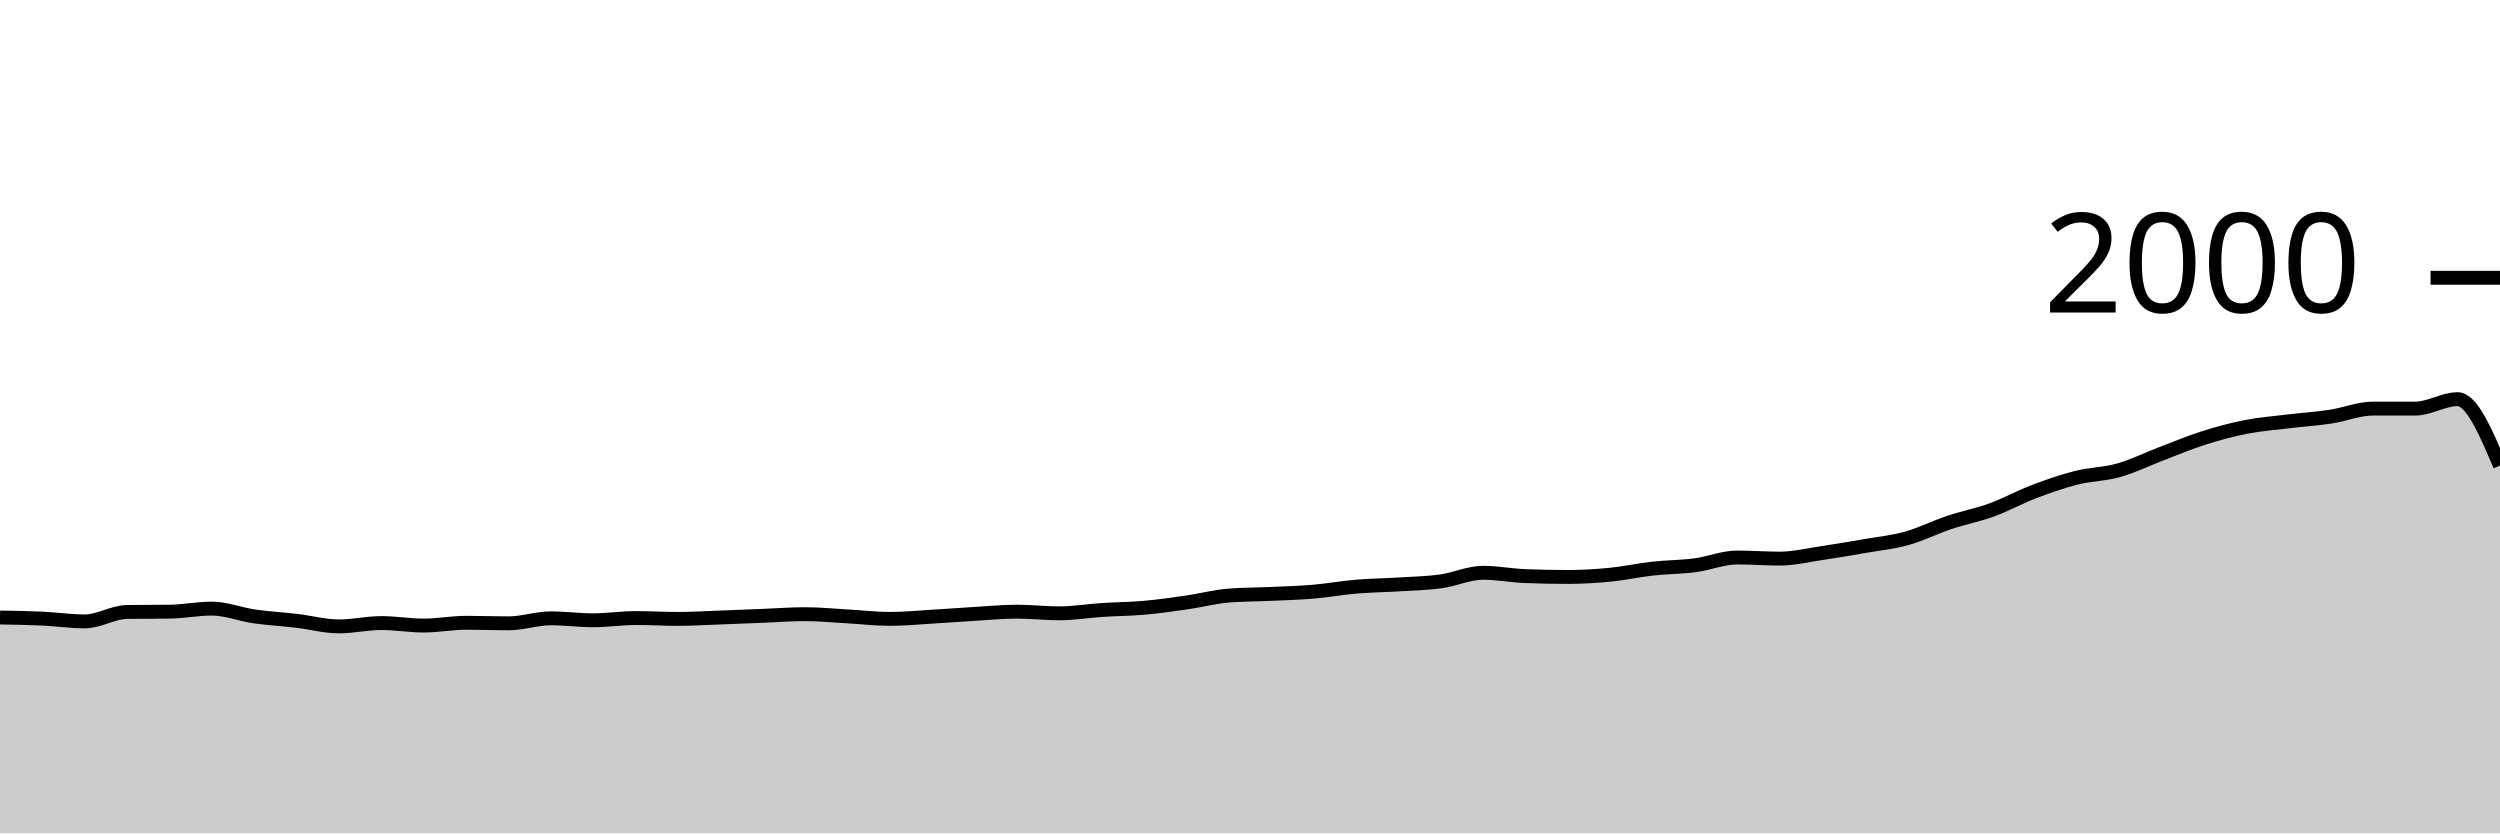
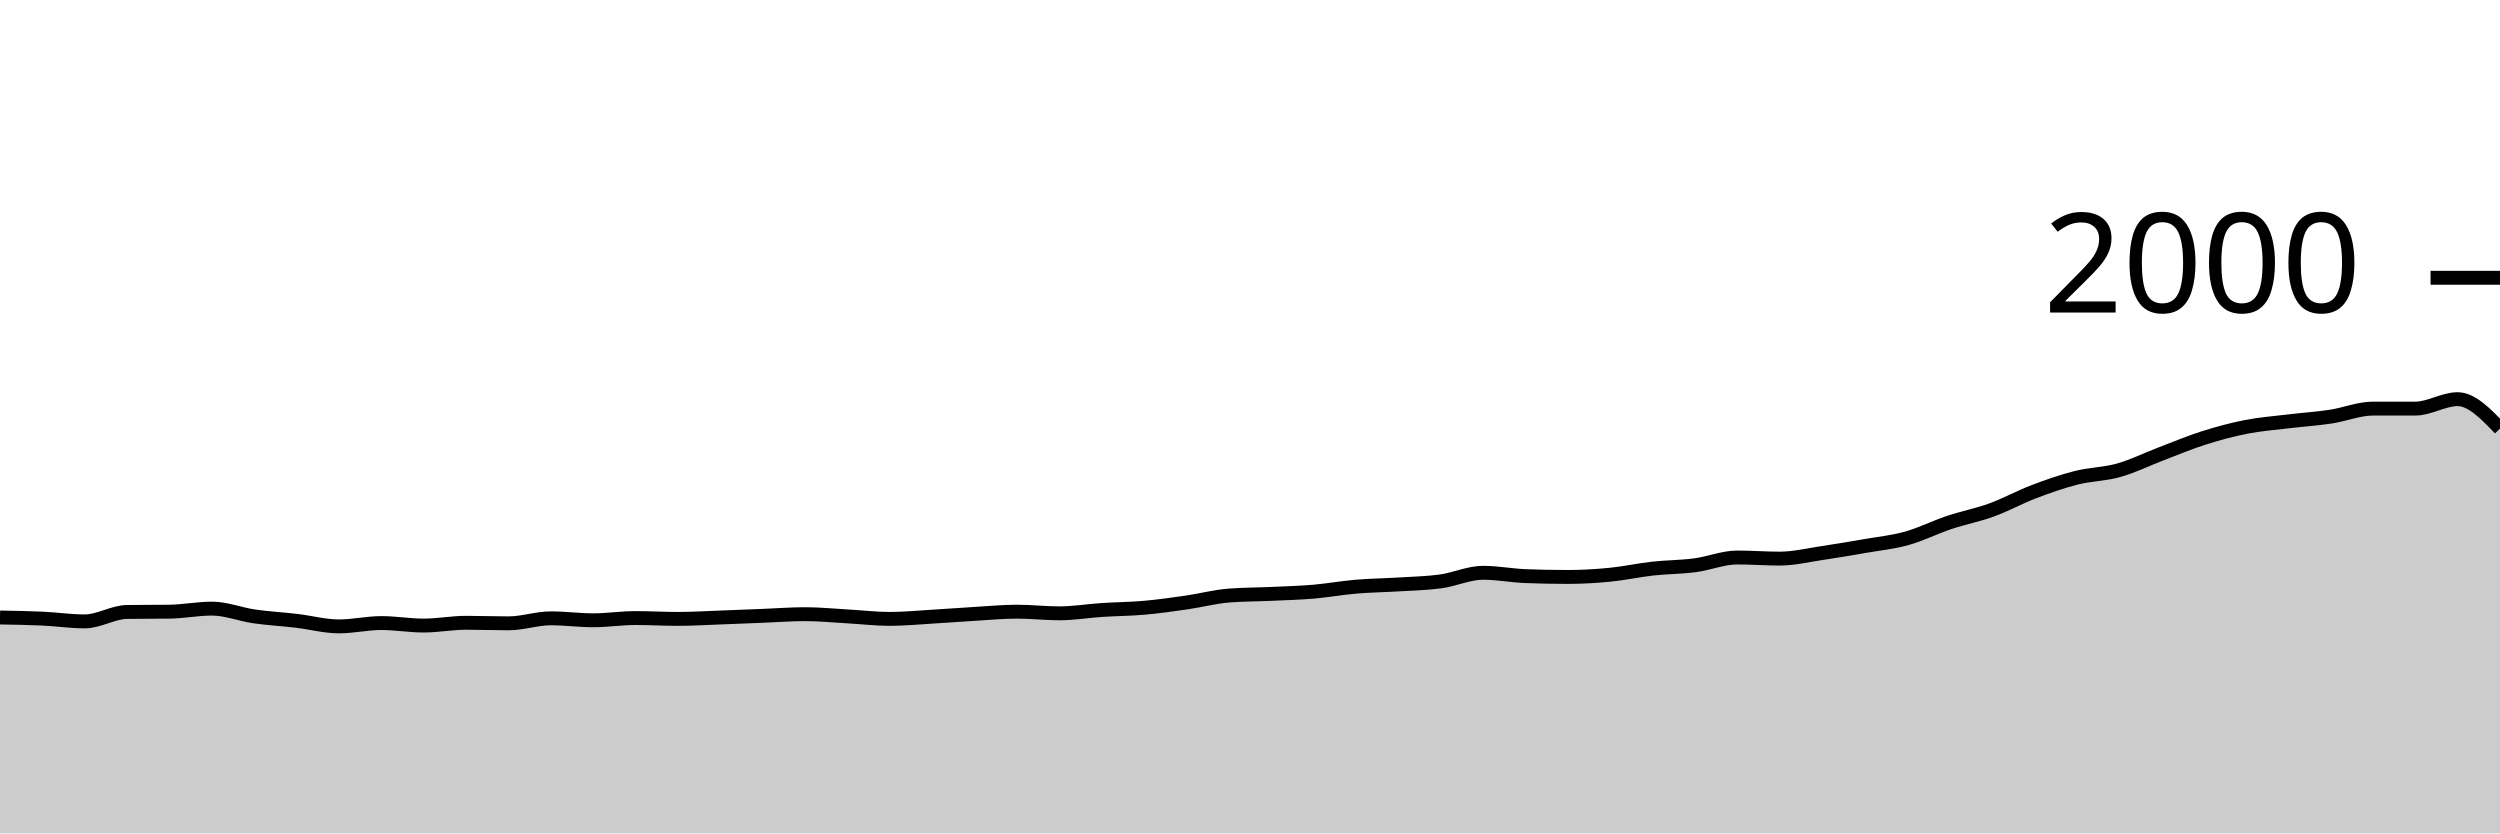
<svg xmlns="http://www.w3.org/2000/svg" viewBox="0 0 180 60">
  <g transform="translate(0,20)">
-     <path class="area" fill="rgba(0, 0, 0, 0.2)" d="M0,24.46C1.017,24.477,2.034,24.493,3.051,24.54C4.068,24.587,5.085,24.74,6.102,24.74C7.119,24.74,8.136,24.073,9.153,24.06C10.169,24.047,11.186,24.053,12.203,24.04C13.22,24.027,14.237,23.82,15.254,23.82C16.271,23.82,17.288,24.233,18.305,24.38C19.322,24.527,20.339,24.58,21.356,24.7C22.373,24.82,23.39,25.1,24.407,25.1C25.424,25.1,26.441,24.86,27.458,24.86C28.475,24.86,29.492,25.04,30.508,25.04C31.525,25.04,32.542,24.84,33.559,24.84C34.576,24.84,35.593,24.88,36.61,24.88C37.627,24.88,38.644,24.52,39.661,24.52C40.678,24.52,41.695,24.66,42.712,24.66C43.729,24.66,44.746,24.5,45.763,24.5C46.78,24.5,47.797,24.56,48.814,24.56C49.831,24.56,50.847,24.497,51.864,24.46C52.881,24.423,53.898,24.38,54.915,24.34C55.932,24.3,56.949,24.22,57.966,24.22C58.983,24.22,60,24.323,61.017,24.38C62.034,24.437,63.051,24.56,64.068,24.56C65.085,24.56,66.102,24.46,67.119,24.4C68.136,24.34,69.153,24.26,70.169,24.2C71.186,24.14,72.203,24.04,73.22,24.04C74.237,24.04,75.254,24.16,76.271,24.16C77.288,24.16,78.305,23.987,79.322,23.92C80.339,23.853,81.356,23.85,82.373,23.76C83.39,23.67,84.407,23.527,85.424,23.38C86.441,23.233,87.458,22.96,88.475,22.88C89.492,22.8,90.508,22.807,91.525,22.76C92.542,22.713,93.559,22.687,94.576,22.6C95.593,22.513,96.61,22.327,97.627,22.24C98.644,22.153,99.661,22.143,100.678,22.08C101.695,22.017,102.712,22,103.729,21.86C104.746,21.72,105.763,21.24,106.78,21.24C107.797,21.24,108.814,21.44,109.831,21.48C110.847,21.52,111.864,21.54,112.881,21.54C113.898,21.54,114.915,21.48,115.932,21.38C116.949,21.28,117.966,21.053,118.983,20.94C120,20.827,121.017,20.833,122.034,20.7C123.051,20.567,124.068,20.14,125.085,20.14C126.102,20.14,127.119,20.22,128.136,20.22C129.153,20.22,130.169,19.97,131.186,19.82C132.203,19.67,133.22,19.497,134.237,19.32C135.254,19.143,136.271,19.043,137.288,18.76C138.305,18.477,139.322,17.96,140.339,17.62C141.356,17.28,142.373,17.09,143.39,16.72C144.407,16.35,145.424,15.787,146.441,15.4C147.458,15.013,148.475,14.657,149.492,14.4C150.508,14.143,151.525,14.147,152.542,13.86C153.559,13.573,154.576,13.067,155.593,12.68C156.61,12.293,157.627,11.863,158.644,11.54C159.661,11.217,160.678,10.94,161.695,10.74C162.712,10.54,163.729,10.463,164.746,10.34C165.763,10.217,166.78,10.153,167.797,10C168.814,9.847,169.831,9.42,170.847,9.42C171.864,9.42,172.881,9.42,173.898,9.42C174.915,9.42,175.932,8.74,176.949,8.74C177.966,8.74,178.983,11.13,180,13.52L180,40C178.983,40,177.966,40,176.949,40C175.932,40,174.915,40,173.898,40C172.881,40,171.864,40,170.847,40C169.831,40,168.814,40,167.797,40C166.78,40,165.763,40,164.746,40C163.729,40,162.712,40,161.695,40C160.678,40,159.661,40,158.644,40C157.627,40,156.61,40,155.593,40C154.576,40,153.559,40,152.542,40C151.525,40,150.508,40,149.492,40C148.475,40,147.458,40,146.441,40C145.424,40,144.407,40,143.39,40C142.373,40,141.356,40,140.339,40C139.322,40,138.305,40,137.288,40C136.271,40,135.254,40,134.237,40C133.22,40,132.203,40,131.186,40C130.169,40,129.153,40,128.136,40C127.119,40,126.102,40,125.085,40C124.068,40,123.051,40,122.034,40C121.017,40,120,40,118.983,40C117.966,40,116.949,40,115.932,40C114.915,40,113.898,40,112.881,40C111.864,40,110.847,40,109.831,40C108.814,40,107.797,40,106.78,40C105.763,40,104.746,40,103.729,40C102.712,40,101.695,40,100.678,40C99.661,40,98.644,40,97.627,40C96.61,40,95.593,40,94.576,40C93.559,40,92.542,40,91.525,40C90.508,40,89.492,40,88.475,40C87.458,40,86.441,40,85.424,40C84.407,40,83.39,40,82.373,40C81.356,40,80.339,40,79.322,40C78.305,40,77.288,40,76.271,40C75.254,40,74.237,40,73.22,40C72.203,40,71.186,40,70.169,40C69.153,40,68.136,40,67.119,40C66.102,40,65.085,40,64.068,40C63.051,40,62.034,40,61.017,40C60,40,58.983,40,57.966,40C56.949,40,55.932,40,54.915,40C53.898,40,52.881,40,51.864,40C50.847,40,49.831,40,48.814,40C47.797,40,46.78,40,45.763,40C44.746,40,43.729,40,42.712,40C41.695,40,40.678,40,39.661,40C38.644,40,37.627,40,36.61,40C35.593,40,34.576,40,33.559,40C32.542,40,31.525,40,30.508,40C29.492,40,28.475,40,27.458,40C26.441,40,25.424,40,24.407,40C23.39,40,22.373,40,21.356,40C20.339,40,19.322,40,18.305,40C17.288,40,16.271,40,15.254,40C14.237,40,13.22,40,12.203,40C11.186,40,10.169,40,9.153,40C8.136,40,7.119,40,6.102,40C5.085,40,4.068,40,3.051,40C2.034,40,1.017,40,0,40Z" />
-     <path class="line" stroke="black" fill="none" d="M0,24.46C1.017,24.477,2.034,24.493,3.051,24.54C4.068,24.587,5.085,24.74,6.102,24.74C7.119,24.74,8.136,24.073,9.153,24.06C10.169,24.047,11.186,24.053,12.203,24.04C13.22,24.027,14.237,23.82,15.254,23.82C16.271,23.82,17.288,24.233,18.305,24.38C19.322,24.527,20.339,24.58,21.356,24.7C22.373,24.82,23.39,25.1,24.407,25.1C25.424,25.1,26.441,24.86,27.458,24.86C28.475,24.86,29.492,25.04,30.508,25.04C31.525,25.04,32.542,24.84,33.559,24.84C34.576,24.84,35.593,24.88,36.61,24.88C37.627,24.88,38.644,24.52,39.661,24.52C40.678,24.52,41.695,24.66,42.712,24.66C43.729,24.66,44.746,24.5,45.763,24.5C46.78,24.5,47.797,24.56,48.814,24.56C49.831,24.56,50.847,24.497,51.864,24.46C52.881,24.423,53.898,24.38,54.915,24.34C55.932,24.3,56.949,24.22,57.966,24.22C58.983,24.22,60,24.323,61.017,24.38C62.034,24.437,63.051,24.56,64.068,24.56C65.085,24.56,66.102,24.46,67.119,24.4C68.136,24.34,69.153,24.26,70.169,24.2C71.186,24.14,72.203,24.04,73.22,24.04C74.237,24.04,75.254,24.16,76.271,24.16C77.288,24.16,78.305,23.987,79.322,23.92C80.339,23.853,81.356,23.85,82.373,23.76C83.39,23.67,84.407,23.527,85.424,23.38C86.441,23.233,87.458,22.96,88.475,22.88C89.492,22.8,90.508,22.807,91.525,22.76C92.542,22.713,93.559,22.687,94.576,22.6C95.593,22.513,96.61,22.327,97.627,22.24C98.644,22.153,99.661,22.143,100.678,22.08C101.695,22.017,102.712,22,103.729,21.86C104.746,21.72,105.763,21.24,106.78,21.24C107.797,21.24,108.814,21.44,109.831,21.48C110.847,21.52,111.864,21.54,112.881,21.54C113.898,21.54,114.915,21.48,115.932,21.38C116.949,21.28,117.966,21.053,118.983,20.94C120,20.827,121.017,20.833,122.034,20.7C123.051,20.567,124.068,20.14,125.085,20.14C126.102,20.14,127.119,20.22,128.136,20.22C129.153,20.22,130.169,19.97,131.186,19.82C132.203,19.67,133.22,19.497,134.237,19.32C135.254,19.143,136.271,19.043,137.288,18.76C138.305,18.477,139.322,17.96,140.339,17.62C141.356,17.28,142.373,17.09,143.39,16.72C144.407,16.35,145.424,15.787,146.441,15.4C147.458,15.013,148.475,14.657,149.492,14.4C150.508,14.143,151.525,14.147,152.542,13.86C153.559,13.573,154.576,13.067,155.593,12.68C156.61,12.293,157.627,11.863,158.644,11.54C159.661,11.217,160.678,10.94,161.695,10.74C162.712,10.54,163.729,10.463,164.746,10.34C165.763,10.217,166.78,10.153,167.797,10C168.814,9.847,169.831,9.42,170.847,9.42C171.864,9.42,172.881,9.42,173.898,9.42C174.915,9.42,175.932,8.74,176.949,8.74C177.966,8.74,178.983,11.13,180,13.52" />
+     <path class="area" fill="rgba(0, 0, 0, 0.2)" d="M0,24.46C1.017,24.477,2.034,24.493,3.051,24.54C4.068,24.587,5.085,24.74,6.102,24.74C7.119,24.74,8.136,24.073,9.153,24.06C10.169,24.047,11.186,24.053,12.203,24.04C13.22,24.027,14.237,23.82,15.254,23.82C16.271,23.82,17.288,24.233,18.305,24.38C19.322,24.527,20.339,24.58,21.356,24.7C22.373,24.82,23.39,25.1,24.407,25.1C25.424,25.1,26.441,24.86,27.458,24.86C28.475,24.86,29.492,25.04,30.508,25.04C31.525,25.04,32.542,24.84,33.559,24.84C34.576,24.84,35.593,24.88,36.61,24.88C37.627,24.88,38.644,24.52,39.661,24.52C40.678,24.52,41.695,24.66,42.712,24.66C43.729,24.66,44.746,24.5,45.763,24.5C46.78,24.5,47.797,24.56,48.814,24.56C49.831,24.56,50.847,24.497,51.864,24.46C52.881,24.423,53.898,24.38,54.915,24.34C55.932,24.3,56.949,24.22,57.966,24.22C58.983,24.22,60,24.323,61.017,24.38C62.034,24.437,63.051,24.56,64.068,24.56C65.085,24.56,66.102,24.46,67.119,24.4C68.136,24.34,69.153,24.26,70.169,24.2C71.186,24.14,72.203,24.04,73.22,24.04C74.237,24.04,75.254,24.16,76.271,24.16C77.288,24.16,78.305,23.987,79.322,23.92C80.339,23.853,81.356,23.85,82.373,23.76C83.39,23.67,84.407,23.527,85.424,23.38C86.441,23.233,87.458,22.96,88.475,22.88C89.492,22.8,90.508,22.807,91.525,22.76C92.542,22.713,93.559,22.687,94.576,22.6C95.593,22.513,96.61,22.327,97.627,22.24C98.644,22.153,99.661,22.143,100.678,22.08C101.695,22.017,102.712,22,103.729,21.86C104.746,21.72,105.763,21.24,106.78,21.24C107.797,21.24,108.814,21.44,109.831,21.48C110.847,21.52,111.864,21.54,112.881,21.54C113.898,21.54,114.915,21.48,115.932,21.38C116.949,21.28,117.966,21.053,118.983,20.94C120,20.827,121.017,20.833,122.034,20.7C123.051,20.567,124.068,20.14,125.085,20.14C126.102,20.14,127.119,20.22,128.136,20.22C129.153,20.22,130.169,19.97,131.186,19.82C132.203,19.67,133.22,19.497,134.237,19.32C135.254,19.143,136.271,19.043,137.288,18.76C138.305,18.477,139.322,17.96,140.339,17.62C141.356,17.28,142.373,17.09,143.39,16.72C144.407,16.35,145.424,15.787,146.441,15.4C147.458,15.013,148.475,14.657,149.492,14.4C150.508,14.143,151.525,14.147,152.542,13.86C153.559,13.573,154.576,13.067,155.593,12.68C156.61,12.293,157.627,11.863,158.644,11.54C159.661,11.217,160.678,10.94,161.695,10.74C162.712,10.54,163.729,10.463,164.746,10.34C165.763,10.217,166.78,10.153,167.797,10C168.814,9.847,169.831,9.42,170.847,9.42C171.864,9.42,172.881,9.42,173.898,9.42C174.915,9.42,175.932,8.74,176.949,8.74C177.966,8.74,178.983,9.8,180,10.86L180,40C178.983,40,177.966,40,176.949,40C175.932,40,174.915,40,173.898,40C172.881,40,171.864,40,170.847,40C169.831,40,168.814,40,167.797,40C166.78,40,165.763,40,164.746,40C163.729,40,162.712,40,161.695,40C160.678,40,159.661,40,158.644,40C157.627,40,156.61,40,155.593,40C154.576,40,153.559,40,152.542,40C151.525,40,150.508,40,149.492,40C148.475,40,147.458,40,146.441,40C145.424,40,144.407,40,143.39,40C142.373,40,141.356,40,140.339,40C139.322,40,138.305,40,137.288,40C136.271,40,135.254,40,134.237,40C133.22,40,132.203,40,131.186,40C130.169,40,129.153,40,128.136,40C127.119,40,126.102,40,125.085,40C124.068,40,123.051,40,122.034,40C121.017,40,120,40,118.983,40C117.966,40,116.949,40,115.932,40C114.915,40,113.898,40,112.881,40C111.864,40,110.847,40,109.831,40C108.814,40,107.797,40,106.78,40C105.763,40,104.746,40,103.729,40C102.712,40,101.695,40,100.678,40C99.661,40,98.644,40,97.627,40C96.61,40,95.593,40,94.576,40C93.559,40,92.542,40,91.525,40C90.508,40,89.492,40,88.475,40C87.458,40,86.441,40,85.424,40C84.407,40,83.39,40,82.373,40C81.356,40,80.339,40,79.322,40C78.305,40,77.288,40,76.271,40C75.254,40,74.237,40,73.22,40C72.203,40,71.186,40,70.169,40C69.153,40,68.136,40,67.119,40C66.102,40,65.085,40,64.068,40C63.051,40,62.034,40,61.017,40C60,40,58.983,40,57.966,40C56.949,40,55.932,40,54.915,40C53.898,40,52.881,40,51.864,40C50.847,40,49.831,40,48.814,40C47.797,40,46.78,40,45.763,40C44.746,40,43.729,40,42.712,40C41.695,40,40.678,40,39.661,40C38.644,40,37.627,40,36.61,40C35.593,40,34.576,40,33.559,40C32.542,40,31.525,40,30.508,40C29.492,40,28.475,40,27.458,40C26.441,40,25.424,40,24.407,40C23.39,40,22.373,40,21.356,40C20.339,40,19.322,40,18.305,40C17.288,40,16.271,40,15.254,40C14.237,40,13.22,40,12.203,40C11.186,40,10.169,40,9.153,40C8.136,40,7.119,40,6.102,40C5.085,40,4.068,40,3.051,40C2.034,40,1.017,40,0,40Z" />
+     <path class="line" stroke="black" fill="none" d="M0,24.46C1.017,24.477,2.034,24.493,3.051,24.54C4.068,24.587,5.085,24.74,6.102,24.74C7.119,24.74,8.136,24.073,9.153,24.06C10.169,24.047,11.186,24.053,12.203,24.04C13.22,24.027,14.237,23.82,15.254,23.82C16.271,23.82,17.288,24.233,18.305,24.38C19.322,24.527,20.339,24.58,21.356,24.7C22.373,24.82,23.39,25.1,24.407,25.1C25.424,25.1,26.441,24.86,27.458,24.86C28.475,24.86,29.492,25.04,30.508,25.04C31.525,25.04,32.542,24.84,33.559,24.84C34.576,24.84,35.593,24.88,36.61,24.88C37.627,24.88,38.644,24.52,39.661,24.52C40.678,24.52,41.695,24.66,42.712,24.66C43.729,24.66,44.746,24.5,45.763,24.5C46.78,24.5,47.797,24.56,48.814,24.56C49.831,24.56,50.847,24.497,51.864,24.46C52.881,24.423,53.898,24.38,54.915,24.34C55.932,24.3,56.949,24.22,57.966,24.22C58.983,24.22,60,24.323,61.017,24.38C62.034,24.437,63.051,24.56,64.068,24.56C65.085,24.56,66.102,24.46,67.119,24.4C68.136,24.34,69.153,24.26,70.169,24.2C71.186,24.14,72.203,24.04,73.22,24.04C74.237,24.04,75.254,24.16,76.271,24.16C77.288,24.16,78.305,23.987,79.322,23.92C80.339,23.853,81.356,23.85,82.373,23.76C83.39,23.67,84.407,23.527,85.424,23.38C86.441,23.233,87.458,22.96,88.475,22.88C89.492,22.8,90.508,22.807,91.525,22.76C92.542,22.713,93.559,22.687,94.576,22.6C95.593,22.513,96.61,22.327,97.627,22.24C98.644,22.153,99.661,22.143,100.678,22.08C101.695,22.017,102.712,22,103.729,21.86C104.746,21.72,105.763,21.24,106.78,21.24C107.797,21.24,108.814,21.44,109.831,21.48C110.847,21.52,111.864,21.54,112.881,21.54C113.898,21.54,114.915,21.48,115.932,21.38C116.949,21.28,117.966,21.053,118.983,20.94C120,20.827,121.017,20.833,122.034,20.7C123.051,20.567,124.068,20.14,125.085,20.14C126.102,20.14,127.119,20.22,128.136,20.22C129.153,20.22,130.169,19.97,131.186,19.82C132.203,19.67,133.22,19.497,134.237,19.32C135.254,19.143,136.271,19.043,137.288,18.76C138.305,18.477,139.322,17.96,140.339,17.62C141.356,17.28,142.373,17.09,143.39,16.72C144.407,16.35,145.424,15.787,146.441,15.4C147.458,15.013,148.475,14.657,149.492,14.4C150.508,14.143,151.525,14.147,152.542,13.86C153.559,13.573,154.576,13.067,155.593,12.68C156.61,12.293,157.627,11.863,158.644,11.54C159.661,11.217,160.678,10.94,161.695,10.74C162.712,10.54,163.729,10.463,164.746,10.34C165.763,10.217,166.78,10.153,167.797,10C168.814,9.847,169.831,9.42,170.847,9.42C171.864,9.42,172.881,9.42,173.898,9.42C174.915,9.42,175.932,8.74,176.949,8.74C177.966,8.74,178.983,9.8,180,10.86" />
    <path class="axis-ceiling" stroke-width="1" stroke="black" fill="none" d="M175,0L180,0" />
    <text class="axis-ceiling-label" font-family="sans-serif" text-anchor="end" font-size="10px" x="170" y="2.5">2000</text>
  </g>
</svg>
